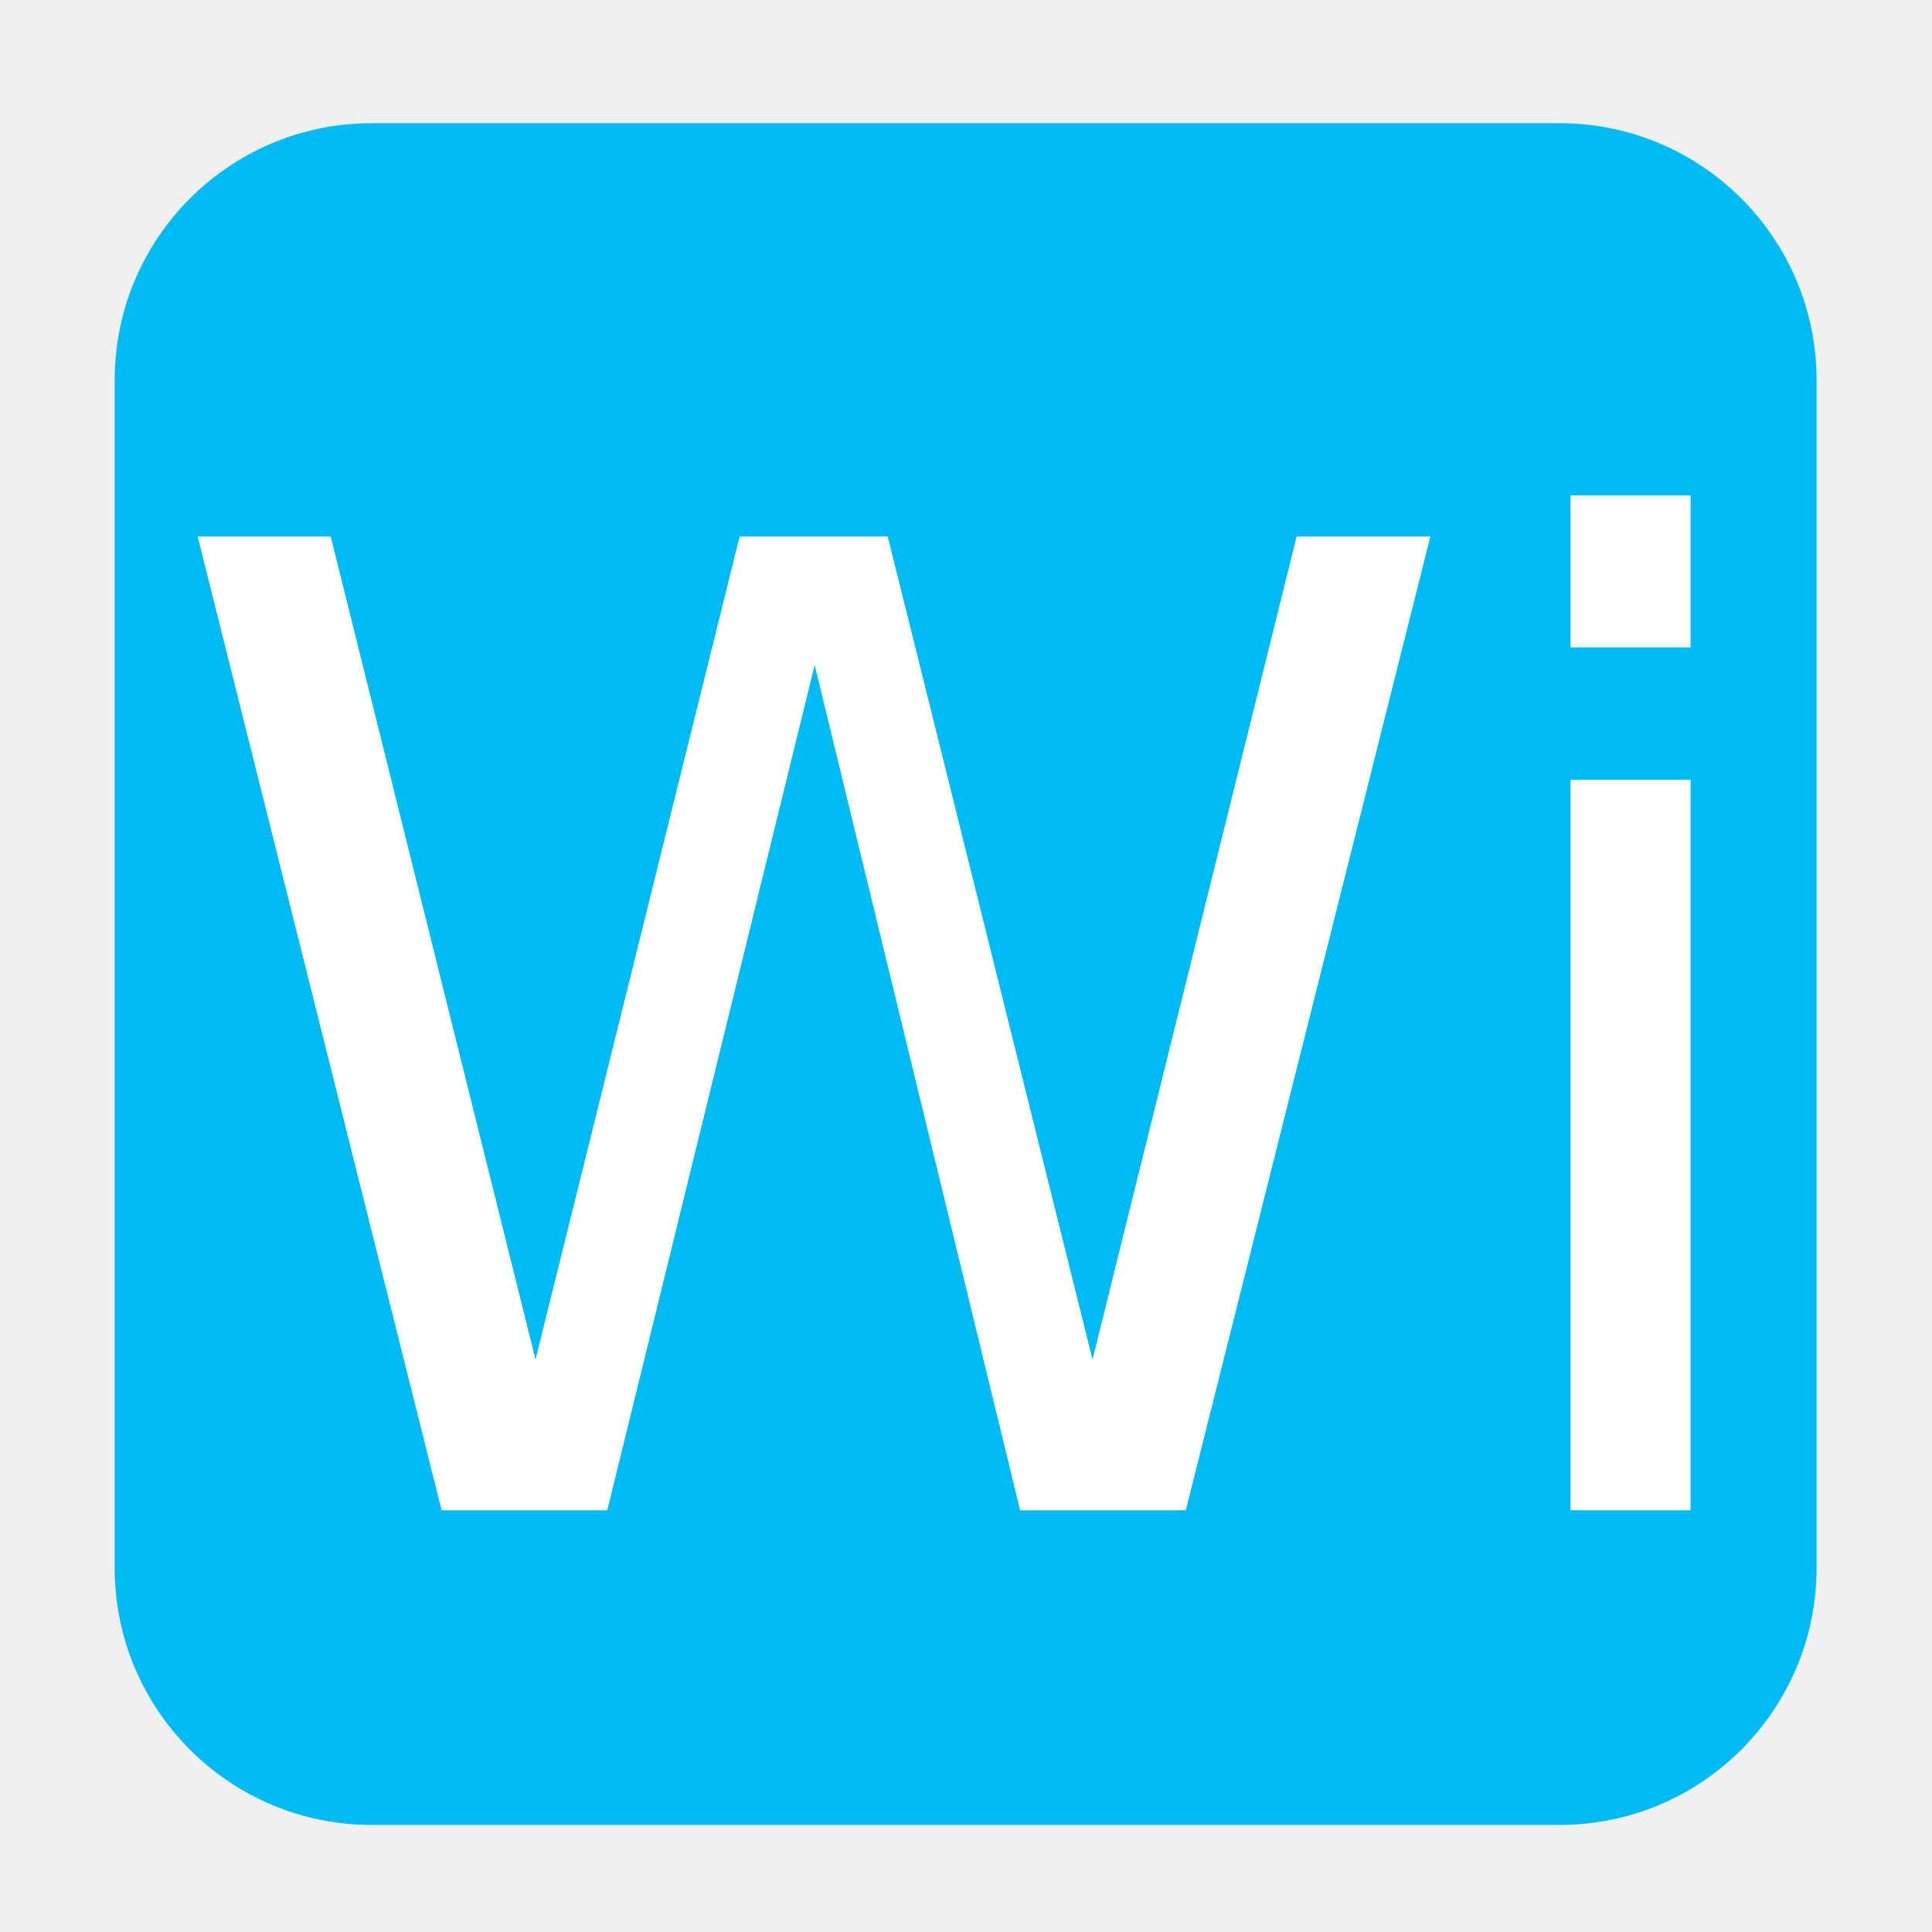
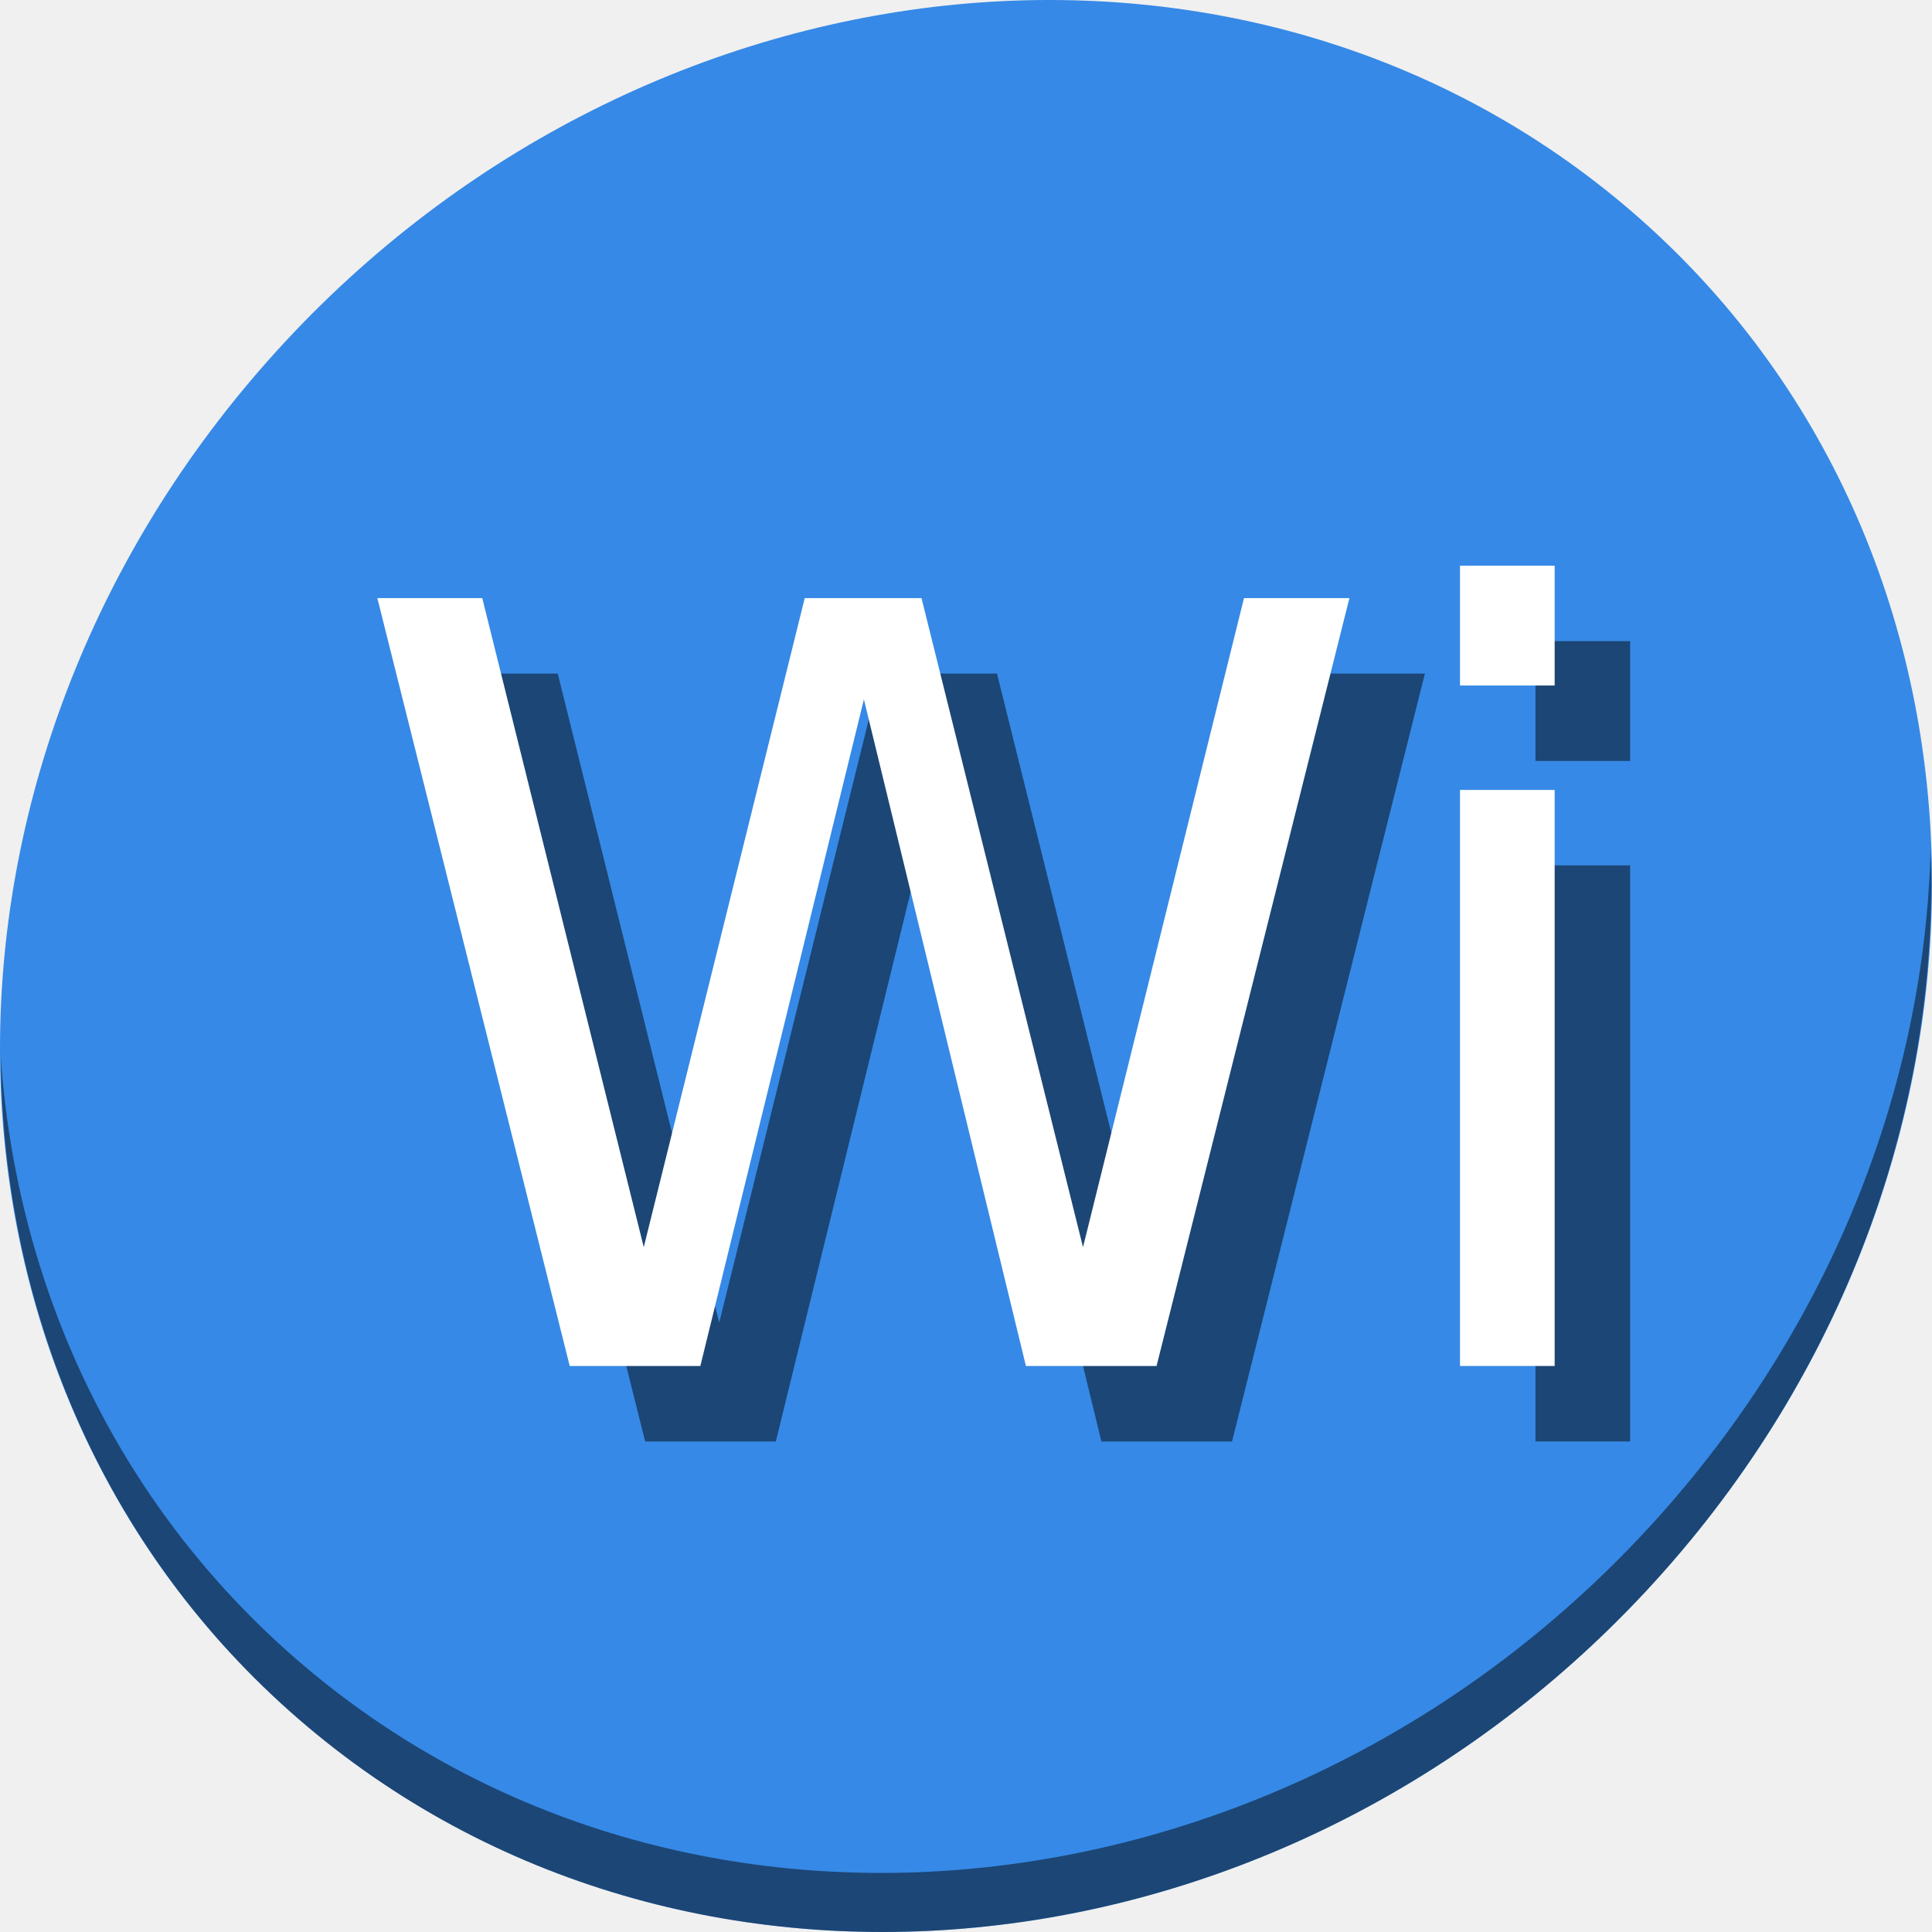
- <svg xmlns="http://www.w3.org/2000/svg" version="1.1" id="Layer_1" x="0px" y="0px" viewBox="0 0 500 500" xml:space="preserve" width="100%" height="100%">
+ <svg xmlns="http://www.w3.org/2000/svg" version="1.1" id="Layer_1" x="0px" y="0px" viewBox="0 0 512 512" xml:space="preserve" width="512" height="512">
  <defs id="defs55" />
-   <g id="g23" transform="translate(0,39.767)" />
-   <g id="g25" transform="translate(0,39.767)" />
-   <g id="g27" transform="translate(0,39.767)" />
-   <g id="g29" transform="translate(0,39.767)" />
-   <g id="g31" transform="translate(0,39.767)" />
-   <g id="g33" transform="translate(0,39.767)" />
-   <g id="g35" transform="translate(0,39.767)" />
-   <g id="g37" transform="translate(0,39.767)" />
-   <g id="g39" transform="translate(0,39.767)" />
-   <g id="g41" transform="translate(0,39.767)" />
-   <g id="g43" transform="translate(0,39.767)" />
-   <g id="g45" transform="translate(0,39.767)" />
-   <g id="g47" transform="translate(0,39.767)" />
-   <g id="g49" transform="translate(0,39.767)" />
-   <g id="g51" transform="translate(0,39.767)" />
-   <g id="g3369">
-     <path d="m 403.62,31.88 -307.434,0 c -36.733,0 -66.51,29.777 -66.51,66.51 l 0,307.399 c 0,36.733 29.777,66.508 66.51,66.508 l 307.432,0 c 36.733,0 66.51,-29.777 66.51,-66.508 l 0,-307.397 c 0.002,-36.733 -29.777,-66.512 -66.508,-66.512 z" id="rect1942" style="fill:#00bbf2;fill-opacity:1" />
-     <g id="flowRoot3356" style="font-style:normal;font-weight:normal;font-size:40px;line-height:125%;font-family:sans-serif;letter-spacing:0px;word-spacing:0px;fill:#000000;fill-opacity:1;stroke:none;stroke-width:1px;stroke-linecap:butt;stroke-linejoin:miter;stroke-opacity:1" transform="matrix(8.642063,0,0,8.642063,-496.1291,-524.0778)">
-       <path id="path3365" style="fill:#ffffff" d="m 63.328,76.71 3.984,0 6.133,24.648 6.113,-24.648 4.434,0 6.133,24.648 6.113,-24.648 4.004,0 -7.324,29.16 -4.961,0 -6.152,-25.313 -6.211,25.313 -4.961,0 -7.305,-29.16 z" />
-       <path id="path3367" style="fill:#ffffff" d="m 104.441,83.995 3.594,0 0,21.875 -3.594,0 0,-21.875 z m 0,-8.516 3.594,0 0,4.551 -3.594,0 0,-4.551 z" />
+   <g id="g23" transform="translate(0,550.767)" />
+   <g id="g25" transform="translate(0,550.767)" />
+   <g id="g27" transform="translate(0,550.767)" />
+   <g id="g29" transform="translate(0,550.767)" />
+   <g id="g31" transform="translate(0,550.767)" />
+   <g id="g33" transform="translate(0,550.767)" />
+   <g id="g35" transform="translate(0,550.767)" />
+   <g id="g37" transform="translate(0,550.767)" />
+   <g id="g39" transform="translate(0,550.767)" />
+   <g id="g41" transform="translate(0,550.767)" />
+   <g id="g43" transform="translate(0,550.767)" />
+   <g id="g45" transform="translate(0,550.767)" />
+   <g id="g47" transform="translate(0,550.767)" />
+   <g id="g49" transform="translate(0,550.767)" />
+   <g id="g51" transform="translate(0,550.767)" />
+   <g id="g882">
+     <path style="fill:#3689e6;fill-opacity:1;stroke-width:11.11" d="M 432.913,56.474 C 535.106,145.049 538.74,306.174 441.03,416.373 343.32,526.572 181.28,544.101 79.087,455.526 -23.106,366.951 -26.74,205.826 70.97,95.627 168.68,-14.572 330.72,-32.101 432.913,56.474 Z" id="path941" />
+     <path style="opacity:1;fill:#000000;fill-opacity:0.49;stroke-width:11.11" d="M 511.636,224.904 C 510.084,286.215 486.474,349.058 440.669,400.718 342.959,510.917 180.919,528.446 78.726,439.871 30.827,398.356 4.497,340.923 0.194,280.229 0.799,346.585 27.117,410.482 79.079,455.519 181.272,544.094 343.32,526.556 441.022,416.366 c 49.705,-56.058 73.005,-125.291 70.613,-191.462 z" id="path943" />
+     <g transform="matrix(6.978767,0,0,6.978767,-321.9522,-356.8419)" style="font-style:normal;font-weight:normal;font-size:40px;line-height:125%;font-family:sans-serif;letter-spacing:0px;word-spacing:0px;fill:#000000;fill-opacity:0.49;stroke:none;stroke-width:1px;stroke-linecap:butt;stroke-linejoin:miter;stroke-opacity:1" id="g872">
+       <path d="M 63.328,76.71 H 67.312 l 6.133,24.648 6.113,-24.648 h 4.434 L 90.125,101.358 96.238,76.71 h 4.004 l -7.324,29.16 H 87.957 L 81.805,80.557 75.594,105.87 h -4.961 z" style="fill:#000000;fill-opacity:0.49" id="path868" />
+       <path d="m 104.441,83.995 h 3.594 v 21.875 h -3.594 z m 0,-8.516 h 3.594 v 4.551 h -3.594 z" style="fill:#000000;fill-opacity:0.49" id="path870" />
+     </g>
+     <g id="flowRoot3356" style="font-style:normal;font-weight:normal;font-size:40px;line-height:125%;font-family:sans-serif;letter-spacing:0px;word-spacing:0px;fill:#000000;fill-opacity:1;stroke:none;stroke-width:1px;stroke-linecap:butt;stroke-linejoin:miter;stroke-opacity:1" transform="matrix(6.978767,0,0,6.978767,-341.9522,-376.8419)">
+       <path id="path3365" style="fill:#ffffff" d="M 63.328,76.71 H 67.312 l 6.133,24.648 6.113,-24.648 h 4.434 L 90.125,101.358 96.238,76.71 h 4.004 l -7.324,29.16 H 87.957 L 81.805,80.557 75.594,105.87 h -4.961 z" />
+       <path id="path3367" style="fill:#ffffff" d="m 104.441,83.995 h 3.594 v 21.875 h -3.594 z m 0,-8.516 h 3.594 v 4.551 h -3.594 z" />
    </g>
  </g>
</svg>
